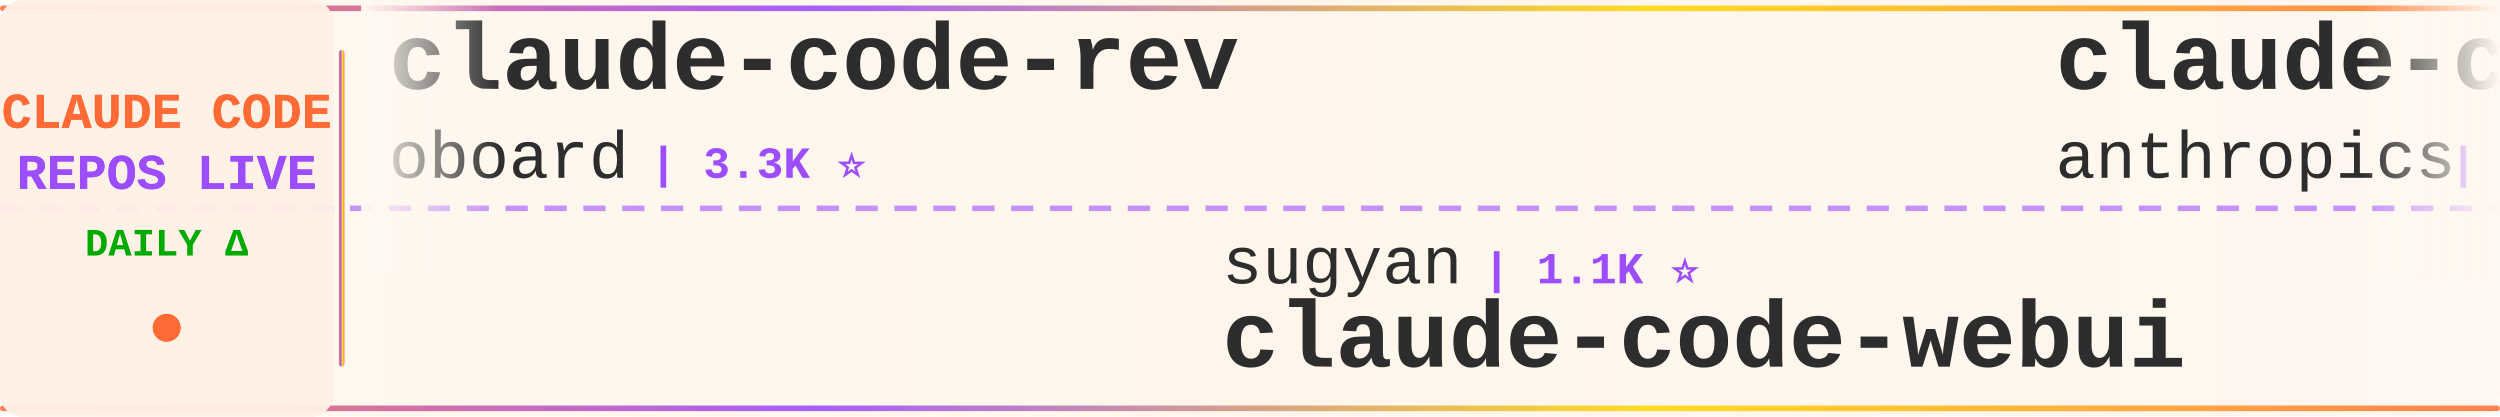
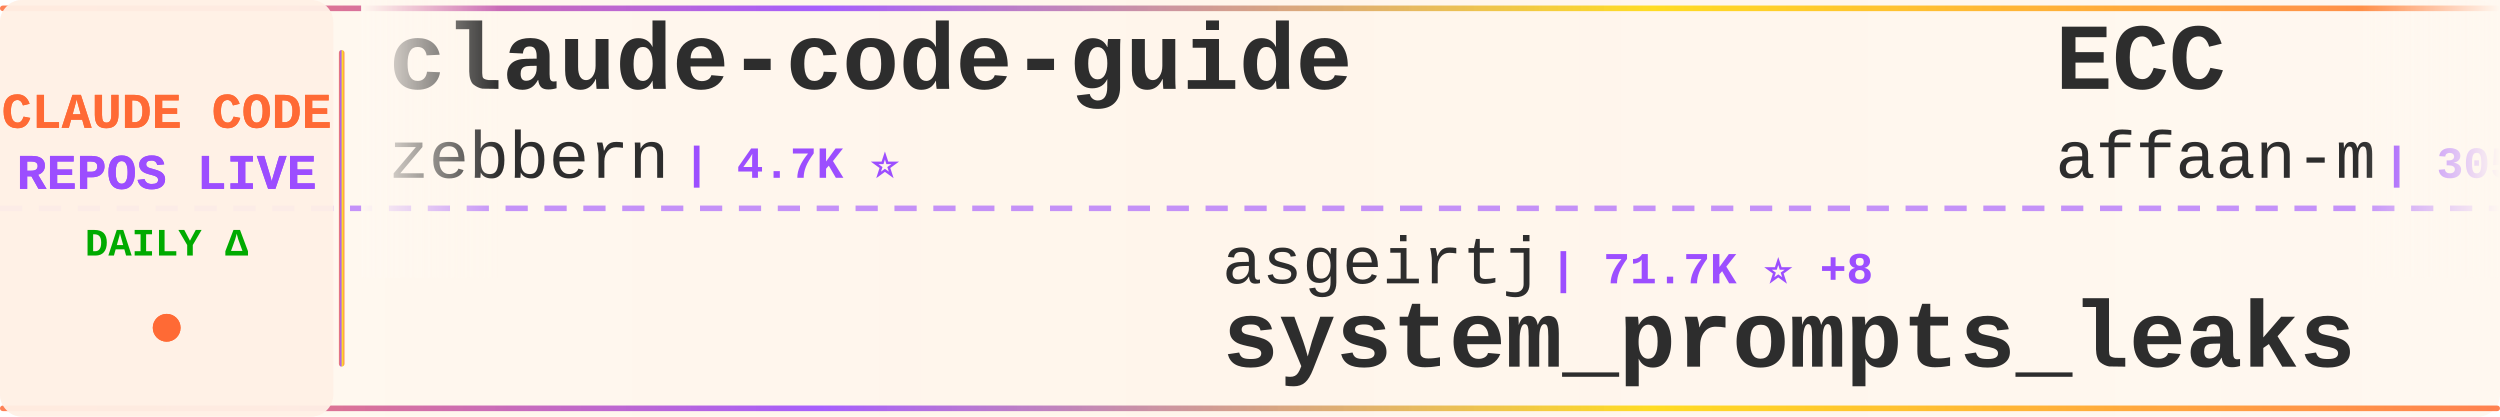
<svg xmlns="http://www.w3.org/2000/svg" width="900" height="150">
  <defs>
    <linearGradient id="tickerBg" x1="0%" y1="0%" x2="100%" y2="0%">
      <stop offset="0%" style="stop-color:#fff8f0;stop-opacity:0.98" />
      <stop offset="50%" style="stop-color:#fff5eb;stop-opacity:1" />
      <stop offset="100%" style="stop-color:#fff8f0;stop-opacity:0.98" />
    </linearGradient>
    <linearGradient id="borderGrad" x1="0%" y1="0%" x2="100%" y2="0%">
      <stop offset="0%" style="stop-color:#FF6B35;stop-opacity:0.85">
        <animate attributeName="stop-opacity" values="0.85;1;0.85" dur="2s" repeatCount="indefinite" />
      </stop>
      <stop offset="33%" style="stop-color:#9C4EFF;stop-opacity:0.9">
        <animate attributeName="stop-opacity" values="0.9;1;0.9" dur="2.2s" repeatCount="indefinite" />
      </stop>
      <stop offset="66%" style="stop-color:#FFD700;stop-opacity:0.85">
        <animate attributeName="stop-opacity" values="0.85;1;0.85" dur="1.8s" repeatCount="indefinite" />
      </stop>
      <stop offset="100%" style="stop-color:#FF6B35;stop-opacity:0.85">
        <animate attributeName="stop-opacity" values="0.85;1;0.85" dur="2s" repeatCount="indefinite" />
      </stop>
    </linearGradient>
    <filter id="textGlow">
      <feGaussianBlur stdDeviation="0.15" result="coloredBlur" />
      <feMerge>
        <feMergeNode in="coloredBlur" />
        <feMergeNode in="SourceGraphic" />
      </feMerge>
    </filter>
    <filter id="metricGlow">
      <feGaussianBlur stdDeviation="0.2" result="coloredBlur" />
      <feMerge>
        <feMergeNode in="coloredBlur" />
        <feMergeNode in="SourceGraphic" />
      </feMerge>
    </filter>
    <linearGradient id="leftFade" x1="0%" y1="0%" x2="100%" y2="0%">
      <stop offset="0%" style="stop-color:#fff8f0;stop-opacity:1" />
      <stop offset="100%" style="stop-color:#fff8f0;stop-opacity:0" />
    </linearGradient>
    <linearGradient id="rightFade" x1="0%" y1="0%" x2="100%" y2="0%">
      <stop offset="0%" style="stop-color:#fff8f0;stop-opacity:0" />
      <stop offset="100%" style="stop-color:#fff8f0;stop-opacity:1" />
    </linearGradient>
  </defs>
  <rect width="900" height="150" fill="url(#tickerBg)" rx="8" />
  <rect x="0" y="2" width="900" height="2" fill="url(#borderGrad)" rx="1" />
  <rect x="0" y="146" width="900" height="2" fill="url(#borderGrad)" rx="1" />
  <line x1="0" y1="75" x2="900" y2="75" stroke="#9C4EFF" stroke-width="2" stroke-dasharray="8 6" opacity="0.6" />
  <rect x="0" y="0" width="120" height="150" fill="#fff0e6" opacity="0.95" rx="8" />
  <text x="60" y="46" font-family="'Courier New', monospace" font-size="18" font-weight="bold" fill="#FF6B35" text-anchor="middle" filter="url(#textGlow)">
    CLAUDE CODE
  </text>
  <text x="60" y="68" font-family="'Courier New', monospace" font-size="18" font-weight="bold" fill="#9C4EFF" text-anchor="middle" filter="url(#textGlow)">
    REPOS LIVE
  </text>
  <text x="60" y="92" font-family="'Courier New', monospace" font-size="14" font-weight="bold" fill="#00aa00" text-anchor="middle">
    DAILY Δ
  </text>
  <circle cx="60" cy="118" r="5" fill="#FF6B35" filter="url(#metricGlow)">
    <animate attributeName="r" values="4;6;4" dur="1.5s" repeatCount="indefinite" />
    <animate attributeName="opacity" values="0.6;1;0.6" dur="1.5s" repeatCount="indefinite" />
  </circle>
  <rect x="122" y="18" width="2" height="114" fill="url(#borderGrad)" rx="1" />
  <clipPath id="tickerClip">
    <rect x="130" y="0" width="770" height="150" />
  </clipPath>
  <g clip-path="url(#tickerClip)">
    <g id="tickerItems">
      <animateTransform attributeName="transform" attributeType="XML" type="translate" from="0 0" to="-3000 0" dur="54s" repeatCount="indefinite" />
      <g transform="translate(0, 0)">
-         <text x="140" y="32" font-family="'Courier New', monospace" font-size="34" font-weight="bold" fill="#2d2d2d">claude-code-rev</text>
-         <text x="140" y="64" font-family="'Courier New', monospace" font-size="24" font-weight="normal" fill="#2d2d2d" opacity="1.0">oboard</text>
-         <text x="234" y="64" font-family="'Courier New', monospace" font-size="16" font-weight="bold" fill="#9C4EFF"> | 3.3K ⭐</text>
+         <text x="140" y="32" font-family="'Courier New', monospace" font-size="34" font-weight="bold" fill="#2d2d2d">claude-code-guide</text>
+         <text x="140" y="64" font-family="'Courier New', monospace" font-size="24" font-weight="normal" fill="#2d2d2d" opacity="1.0">zebbern</text>
+         <text x="246" y="64" font-family="'Courier New', monospace" font-size="16" font-weight="bold" fill="#9C4EFF"> | 4.7K ⭐</text>
      </g>
      <g transform="translate(300, 0)">
-         <text x="140" y="102" font-family="'Courier New', monospace" font-size="24" font-weight="normal" fill="#2d2d2d" opacity="1.0">sugyan</text>
-         <text x="234" y="102" font-family="'Courier New', monospace" font-size="16" font-weight="bold" fill="#9C4EFF"> | 1.1K ⭐</text>
-         <text x="140" y="132" font-family="'Courier New', monospace" font-size="34" font-weight="bold" fill="#2d2d2d">claude-code-webui</text>
+         <text x="140" y="102" font-family="'Courier New', monospace" font-size="24" font-weight="normal" fill="#2d2d2d" opacity="1.0">asgeirtj</text>
+         <text x="258" y="102" font-family="'Courier New', monospace" font-size="16" font-weight="bold" fill="#9C4EFF"> | 71.7K ⭐ +8</text>
+         <text x="140" y="132" font-family="'Courier New', monospace" font-size="34" font-weight="bold" fill="#2d2d2d">system_prompts_leaks</text>
      </g>
      <g transform="translate(600, 0)">
-         <text x="140" y="32" font-family="'Courier New', monospace" font-size="34" font-weight="bold" fill="#2d2d2d">claude-code-base-action</text>
-         <text x="140" y="64" font-family="'Courier New', monospace" font-size="24" font-weight="normal" fill="#2d2d2d" opacity="1.0">anthropics</text>
-         <text x="282" y="64" font-family="'Courier New', monospace" font-size="16" font-weight="bold" fill="#9C4EFF"> | 1.1K ⭐</text>
+         <text x="140" y="32" font-family="'Courier New', monospace" font-size="34" font-weight="bold" fill="#2d2d2d">ECC</text>
+         <text x="140" y="64" font-family="'Courier New', monospace" font-size="24" font-weight="normal" fill="#2d2d2d" opacity="1.0">affaan-m</text>
+         <text x="258" y="64" font-family="'Courier New', monospace" font-size="16" font-weight="bold" fill="#9C4EFF"> | 305.6K ⭐ +118</text>
      </g>
      <g transform="translate(900, 0)">
-         <text x="140" y="102" font-family="'Courier New', monospace" font-size="24" font-weight="normal" fill="#2d2d2d" opacity="1.0">Pimzino</text>
-         <text x="246" y="102" font-family="'Courier New', monospace" font-size="16" font-weight="bold" fill="#9C4EFF"> | 3.9K ⭐</text>
-         <text x="140" y="132" font-family="'Courier New', monospace" font-size="34" font-weight="bold" fill="#2d2d2d">claude-code-spec-workflo...</text>
+         <text x="140" y="102" font-family="'Courier New', monospace" font-size="24" font-weight="normal" fill="#2d2d2d" opacity="1.0">musistudio</text>
+         <text x="282" y="102" font-family="'Courier New', monospace" font-size="16" font-weight="bold" fill="#9C4EFF"> | 38.2K ⭐ +1</text>
+         <text x="140" y="132" font-family="'Courier New', monospace" font-size="34" font-weight="bold" fill="#2d2d2d">claude-code-router</text>
      </g>
      <g transform="translate(1200, 0)">
-         <text x="140" y="32" font-family="'Courier New', monospace" font-size="34" font-weight="bold" fill="#2d2d2d">Open-ClaudeCode</text>
-         <text x="140" y="64" font-family="'Courier New', monospace" font-size="24" font-weight="normal" fill="#2d2d2d" opacity="1.0">LING71671</text>
-         <text x="270" y="64" font-family="'Courier New', monospace" font-size="16" font-weight="bold" fill="#9C4EFF"> | 992 ⭐</text>
+         <text x="140" y="32" font-family="'Courier New', monospace" font-size="34" font-weight="bold" fill="#2d2d2d">claude-code-source</text>
+         <text x="140" y="64" font-family="'Courier New', monospace" font-size="24" font-weight="normal" fill="#2d2d2d" opacity="1.0">hangsman</text>
+         <text x="258" y="64" font-family="'Courier New', monospace" font-size="16" font-weight="bold" fill="#9C4EFF"> | 799 ⭐</text>
      </g>
      <g transform="translate(1500, 0)">
-         <text x="140" y="102" font-family="'Courier New', monospace" font-size="24" font-weight="normal" fill="#2d2d2d" opacity="1.0">Yuyz0112</text>
-         <text x="258" y="102" font-family="'Courier New', monospace" font-size="16" font-weight="bold" fill="#9C4EFF"> | 2.5K ⭐</text>
-         <text x="140" y="132" font-family="'Courier New', monospace" font-size="34" font-weight="bold" fill="#2d2d2d">claude-code-reverse</text>
+         <text x="140" y="102" font-family="'Courier New', monospace" font-size="24" font-weight="normal" fill="#2d2d2d" opacity="1.0">pengchengneo</text>
+         <text x="306" y="102" font-family="'Courier New', monospace" font-size="16" font-weight="bold" fill="#9C4EFF"> | 1.8K ⭐ +1</text>
+         <text x="140" y="132" font-family="'Courier New', monospace" font-size="34" font-weight="bold" fill="#2d2d2d">Claude-Code</text>
      </g>
      <g transform="translate(1800, 0)">
-         <text x="140" y="32" font-family="'Courier New', monospace" font-size="34" font-weight="bold" fill="#2d2d2d">arcads-claude-code-mrpai...</text>
-         <text x="140" y="64" font-family="'Courier New', monospace" font-size="24" font-weight="normal" fill="#2d2d2d" opacity="1.0">mrpaidsocial</text>
-         <text x="306" y="64" font-family="'Courier New', monospace" font-size="16" font-weight="bold" fill="#9C4EFF"> | 1.7K ⭐ +1</text>
+         <text x="140" y="32" font-family="'Courier New', monospace" font-size="34" font-weight="bold" fill="#2d2d2d">claude-code-spec-workflo...</text>
+         <text x="140" y="64" font-family="'Courier New', monospace" font-size="24" font-weight="normal" fill="#2d2d2d" opacity="1.0">Pimzino</text>
+         <text x="246" y="64" font-family="'Courier New', monospace" font-size="16" font-weight="bold" fill="#9C4EFF"> | 3.9K ⭐</text>
      </g>
      <g transform="translate(2100, 0)">
+         <text x="140" y="102" font-family="'Courier New', monospace" font-size="24" font-weight="normal" fill="#2d2d2d" opacity="1.0">AprilNEA</text>
+         <text x="258" y="102" font-family="'Courier New', monospace" font-size="16" font-weight="bold" fill="#9C4EFF"> | 393 ⭐</text>
+         <text x="140" y="132" font-family="'Courier New', monospace" font-size="34" font-weight="bold" fill="#2d2d2d">claude-code-source</text>
+       </g>
+       <g transform="translate(2400, 0)">
+         <text x="140" y="32" font-family="'Courier New', monospace" font-size="34" font-weight="bold" fill="#2d2d2d">Claude-Code</text>
+         <text x="140" y="64" font-family="'Courier New', monospace" font-size="24" font-weight="normal" fill="#2d2d2d" opacity="1.0">KPR111</text>
+         <text x="234" y="64" font-family="'Courier New', monospace" font-size="16" font-weight="bold" fill="#9C4EFF"> | 18 ⭐</text>
+       </g>
+       <g transform="translate(2700, 0)">
        <text x="140" y="102" font-family="'Courier New', monospace" font-size="24" font-weight="normal" fill="#2d2d2d" opacity="1.0">edmund-io</text>
        <text x="270" y="102" font-family="'Courier New', monospace" font-size="16" font-weight="bold" fill="#9C4EFF"> | 1.5K ⭐</text>
        <text x="140" y="132" font-family="'Courier New', monospace" font-size="34" font-weight="bold" fill="#2d2d2d">edmunds-claude-code</text>
      </g>
-       <g transform="translate(2400, 0)">
-         <text x="140" y="32" font-family="'Courier New', monospace" font-size="34" font-weight="bold" fill="#2d2d2d">claude-code-workflows</text>
-         <text x="140" y="64" font-family="'Courier New', monospace" font-size="24" font-weight="normal" fill="#2d2d2d" opacity="1.0">OneRedOak</text>
-         <text x="270" y="64" font-family="'Courier New', monospace" font-size="16" font-weight="bold" fill="#9C4EFF"> | 3.9K ⭐</text>
-       </g>
-       <g transform="translate(2700, 0)">
-         <text x="140" y="102" font-family="'Courier New', monospace" font-size="24" font-weight="normal" fill="#2d2d2d" opacity="1.0">lintsinghua</text>
-         <text x="294" y="102" font-family="'Courier New', monospace" font-size="16" font-weight="bold" fill="#9C4EFF"> | 4.4K ⭐</text>
-         <text x="140" y="132" font-family="'Courier New', monospace" font-size="34" font-weight="bold" fill="#2d2d2d">claude-code-book</text>
-       </g>
      <g transform="translate(3000, 0)">
-         <text x="140" y="32" font-family="'Courier New', monospace" font-size="34" font-weight="bold" fill="#2d2d2d">claude-code-rev</text>
-         <text x="140" y="64" font-family="'Courier New', monospace" font-size="24" font-weight="normal" fill="#2d2d2d" opacity="1.0">oboard</text>
-         <text x="234" y="64" font-family="'Courier New', monospace" font-size="16" font-weight="bold" fill="#9C4EFF"> | 3.3K ⭐</text>
+         <text x="140" y="32" font-family="'Courier New', monospace" font-size="34" font-weight="bold" fill="#2d2d2d">claude-code-guide</text>
+         <text x="140" y="64" font-family="'Courier New', monospace" font-size="24" font-weight="normal" fill="#2d2d2d" opacity="1.0">zebbern</text>
+         <text x="246" y="64" font-family="'Courier New', monospace" font-size="16" font-weight="bold" fill="#9C4EFF"> | 4.7K ⭐</text>
      </g>
      <g transform="translate(3300, 0)">
-         <text x="140" y="102" font-family="'Courier New', monospace" font-size="24" font-weight="normal" fill="#2d2d2d" opacity="1.0">sugyan</text>
-         <text x="234" y="102" font-family="'Courier New', monospace" font-size="16" font-weight="bold" fill="#9C4EFF"> | 1.1K ⭐</text>
-         <text x="140" y="132" font-family="'Courier New', monospace" font-size="34" font-weight="bold" fill="#2d2d2d">claude-code-webui</text>
+         <text x="140" y="102" font-family="'Courier New', monospace" font-size="24" font-weight="normal" fill="#2d2d2d" opacity="1.0">asgeirtj</text>
+         <text x="258" y="102" font-family="'Courier New', monospace" font-size="16" font-weight="bold" fill="#9C4EFF"> | 71.7K ⭐ +8</text>
+         <text x="140" y="132" font-family="'Courier New', monospace" font-size="34" font-weight="bold" fill="#2d2d2d">system_prompts_leaks</text>
      </g>
      <g transform="translate(3600, 0)">
-         <text x="140" y="32" font-family="'Courier New', monospace" font-size="34" font-weight="bold" fill="#2d2d2d">claude-code-base-action</text>
-         <text x="140" y="64" font-family="'Courier New', monospace" font-size="24" font-weight="normal" fill="#2d2d2d" opacity="1.0">anthropics</text>
-         <text x="282" y="64" font-family="'Courier New', monospace" font-size="16" font-weight="bold" fill="#9C4EFF"> | 1.1K ⭐</text>
+         <text x="140" y="32" font-family="'Courier New', monospace" font-size="34" font-weight="bold" fill="#2d2d2d">ECC</text>
+         <text x="140" y="64" font-family="'Courier New', monospace" font-size="24" font-weight="normal" fill="#2d2d2d" opacity="1.0">affaan-m</text>
+         <text x="258" y="64" font-family="'Courier New', monospace" font-size="16" font-weight="bold" fill="#9C4EFF"> | 305.6K ⭐ +118</text>
      </g>
      <g transform="translate(3900, 0)">
-         <text x="140" y="102" font-family="'Courier New', monospace" font-size="24" font-weight="normal" fill="#2d2d2d" opacity="1.0">Pimzino</text>
-         <text x="246" y="102" font-family="'Courier New', monospace" font-size="16" font-weight="bold" fill="#9C4EFF"> | 3.9K ⭐</text>
-         <text x="140" y="132" font-family="'Courier New', monospace" font-size="34" font-weight="bold" fill="#2d2d2d">claude-code-spec-workflo...</text>
+         <text x="140" y="102" font-family="'Courier New', monospace" font-size="24" font-weight="normal" fill="#2d2d2d" opacity="1.0">musistudio</text>
+         <text x="282" y="102" font-family="'Courier New', monospace" font-size="16" font-weight="bold" fill="#9C4EFF"> | 38.2K ⭐ +1</text>
+         <text x="140" y="132" font-family="'Courier New', monospace" font-size="34" font-weight="bold" fill="#2d2d2d">claude-code-router</text>
      </g>
    </g>
  </g>
  <rect x="130" y="0" width="50" height="100" fill="url(#leftFade)" />
  <rect x="850" y="0" width="50" height="100" fill="url(#rightFade)" />
</svg>
